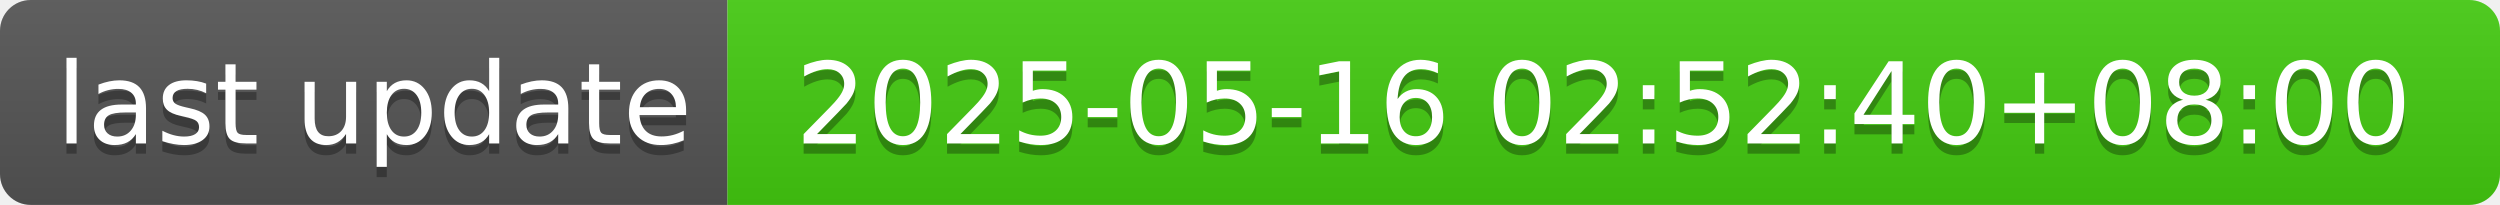
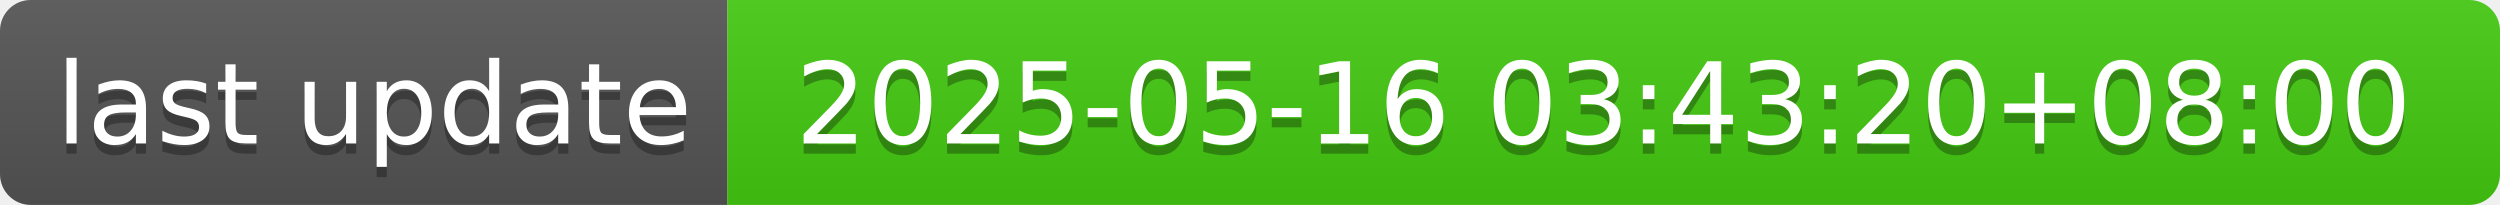
- <svg xmlns="http://www.w3.org/2000/svg" width="244" height="20" role="img" aria-label="last update: 2025-05-16 02:52:40+08:00">
+ <svg xmlns="http://www.w3.org/2000/svg" width="244" height="20" role="img" aria-label="last update: 2025-05-16 03:43:20+08:00">
  <linearGradient id="s" x2="0" y2="100%">
    <stop offset="0" stop-color="#bbb" stop-opacity=".1" />
    <stop offset="1" stop-opacity=".1" />
  </linearGradient>
  <clipPath id="r">
    <rect width="244" height="20" rx="3" fill="#fff" />
  </clipPath>
  <g clip-path="url(#r)">
    <rect width="71" height="20" fill="#555" />
    <rect x="71" width="173" height="20" fill="#4c1" />
    <rect width="244" height="20" fill="url(#s)" />
  </g>
  <g fill="#fff" text-anchor="middle" font-family="Verdana,Geneva,DejaVu Sans,sans-serif" text-rendering="geometricPrecision" font-size="110">
    <text aria-hidden="true" x="365" y="150" fill="#010101" fill-opacity=".3" transform="scale(.1)" textLength="610">last update</text>
    <text x="365" y="140" transform="scale(.1)" fill="#fff" textLength="610">last update</text>
-     <text aria-hidden="true" x="1565" y="150" fill="#010101" fill-opacity=".3" transform="scale(.1)" textLength="1630">2025-05-16 02:52:40+08:00</text>
-     <text x="1565" y="140" transform="scale(.1)" fill="#fff" textLength="1630">2025-05-16 02:52:40+08:00</text>
+     <text aria-hidden="true" x="1565" y="150" fill="#010101" fill-opacity=".3" transform="scale(.1)" textLength="1630">2025-05-16 03:43:20+08:00</text>
+     <text x="1565" y="140" transform="scale(.1)" fill="#fff" textLength="1630">2025-05-16 03:43:20+08:00</text>
  </g>
</svg>
